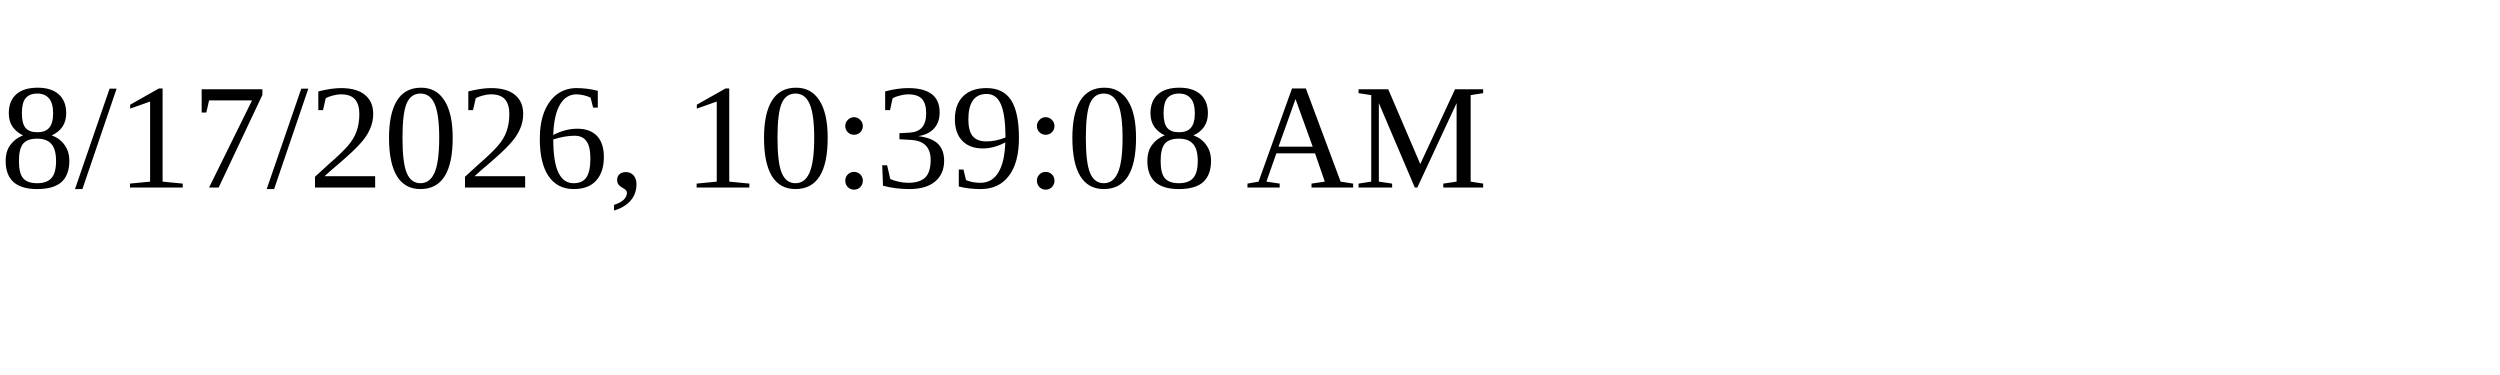
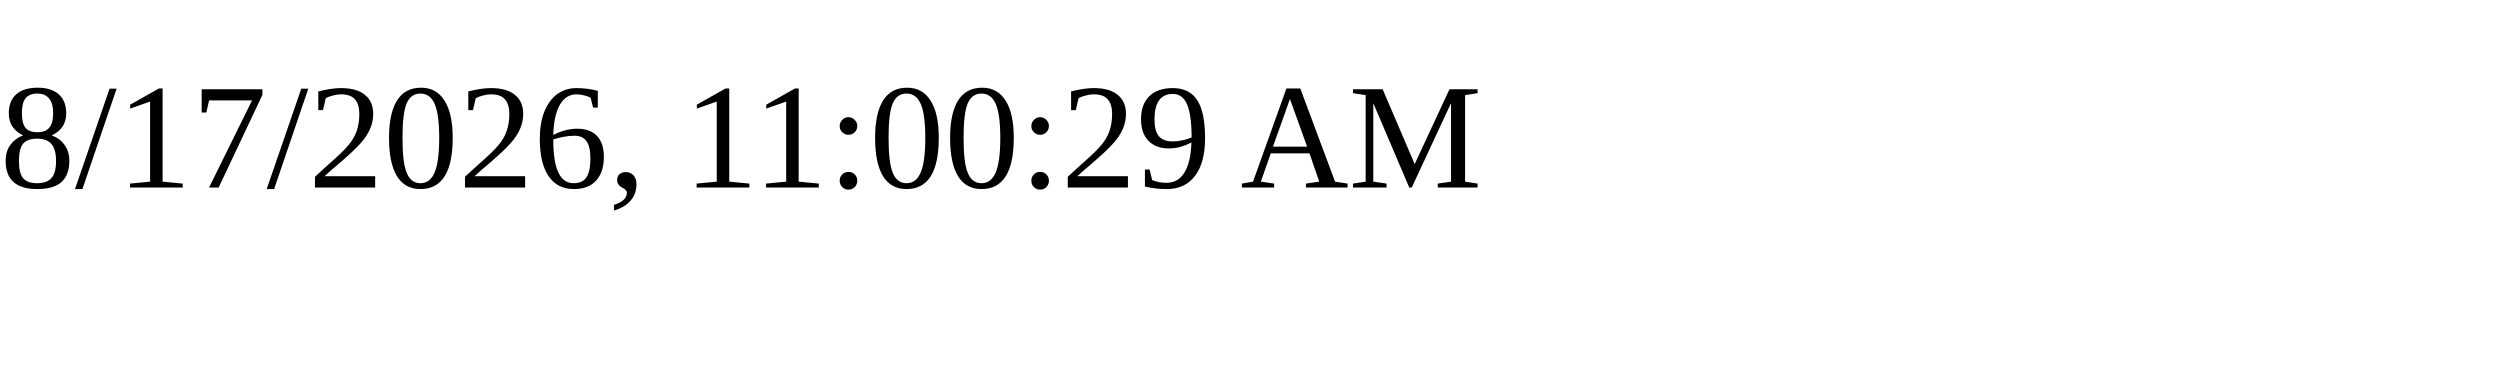
<svg xmlns="http://www.w3.org/2000/svg" height="30" width="200">
-   <text x="0" y="15">8/17/2026, 10:39:08 AM</text>
+   <text x="0" y="15">8/17/2026, 11:00:29 AM</text>
</svg>
